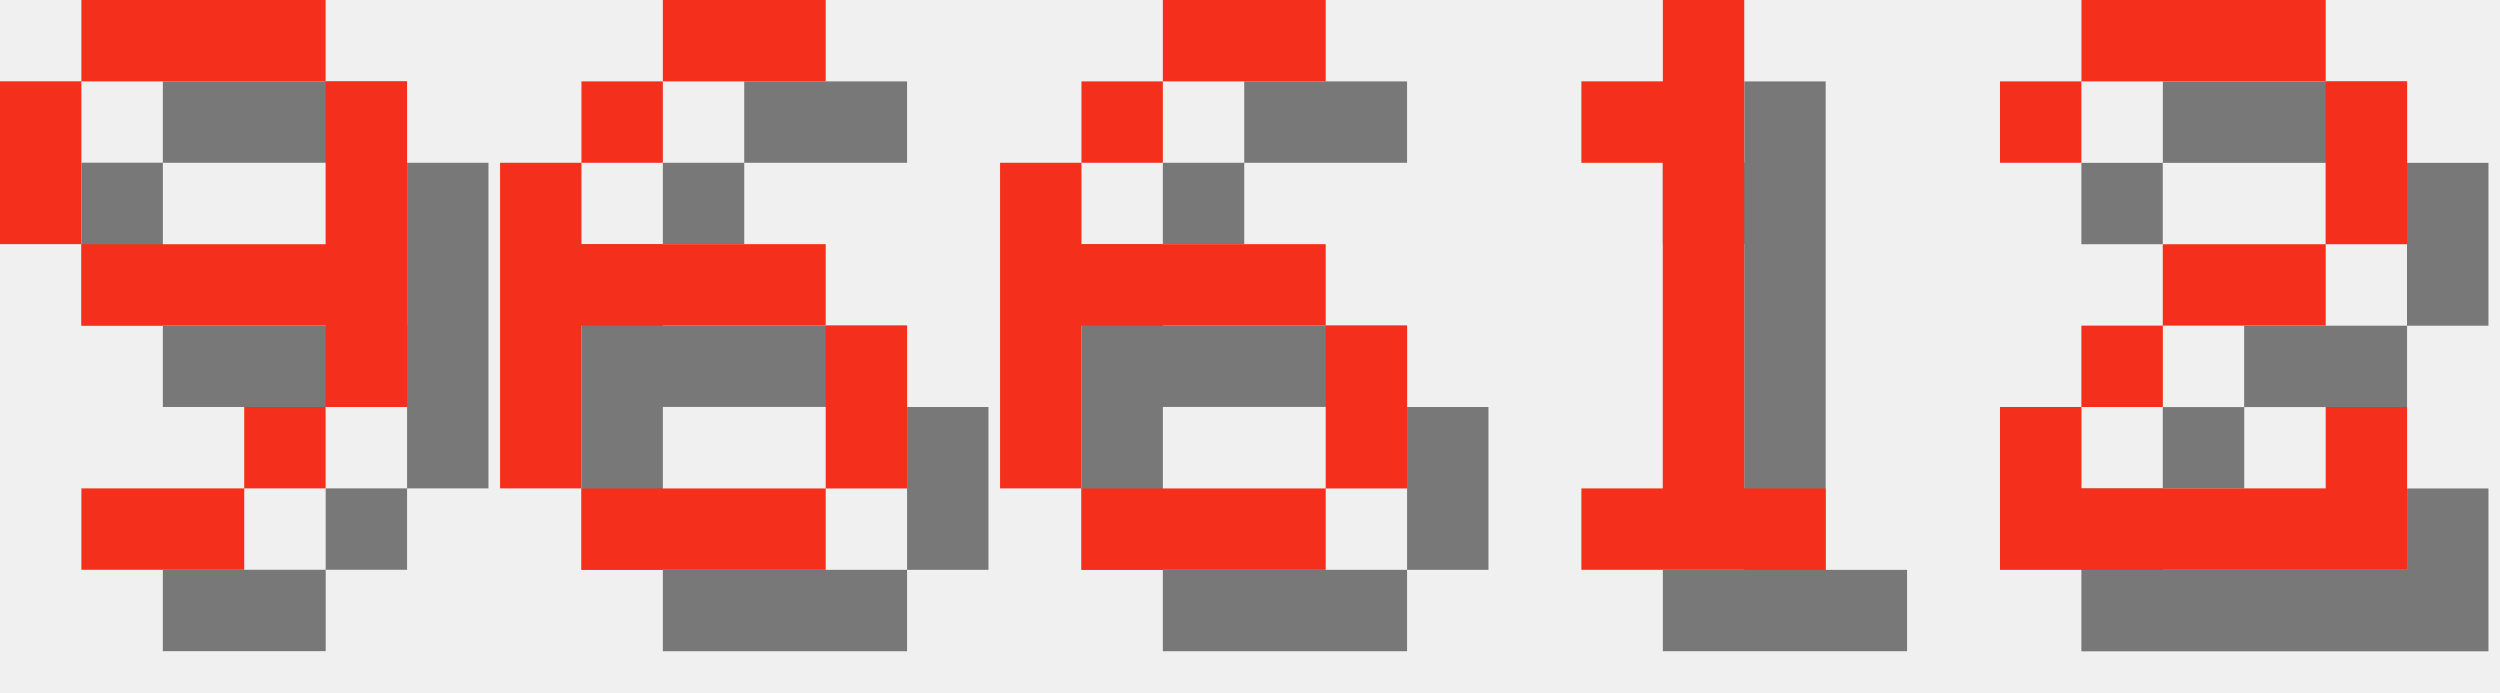
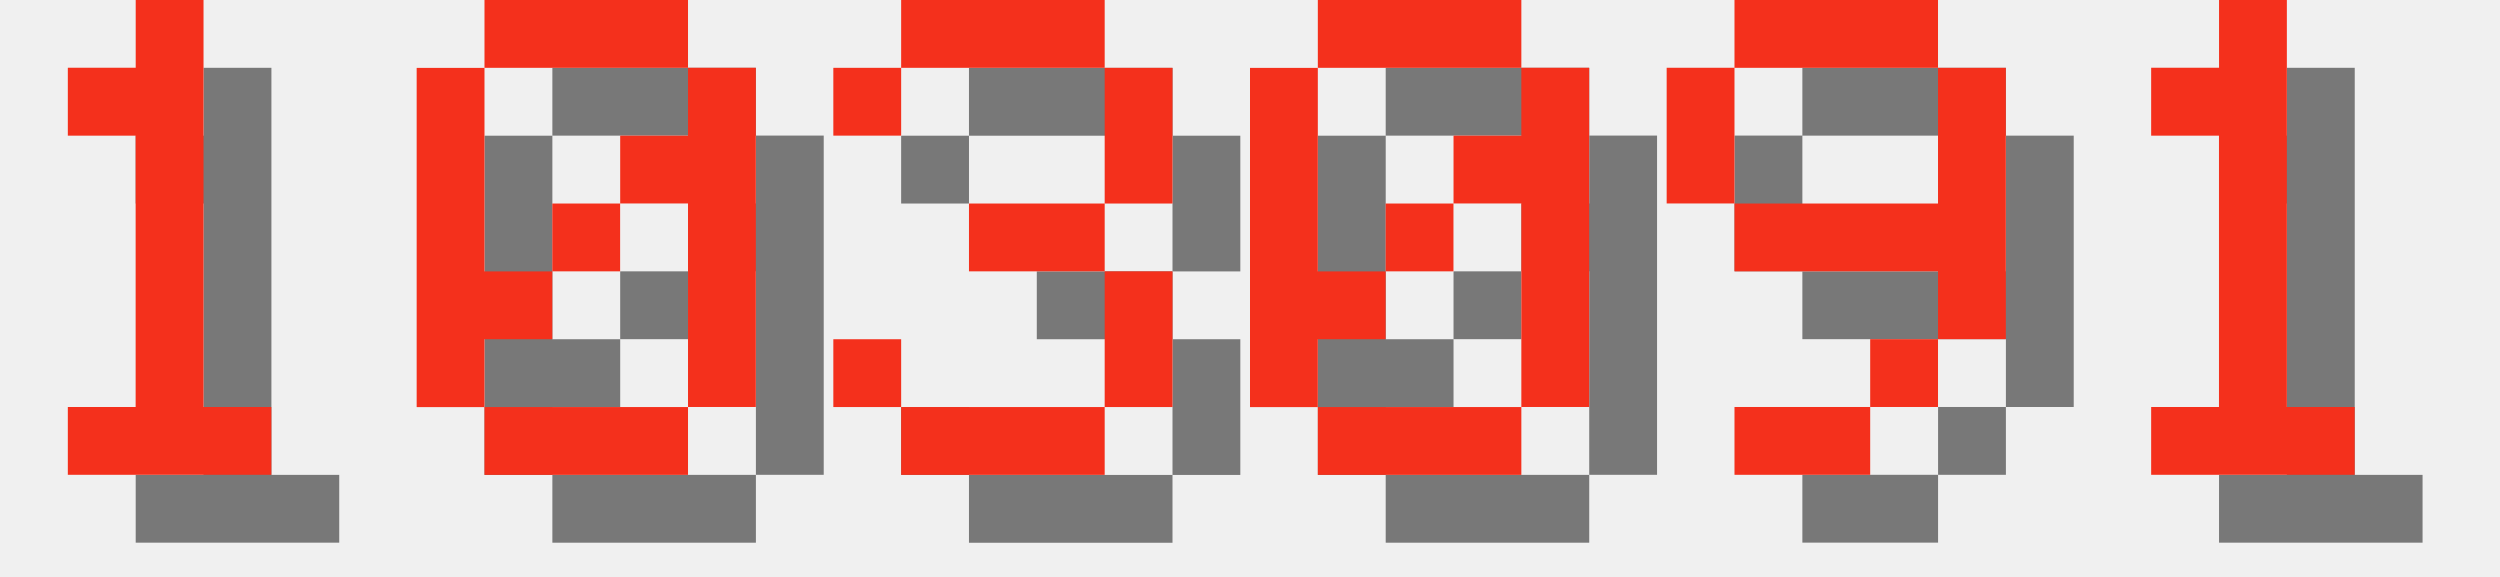
- <svg xmlns="http://www.w3.org/2000/svg" version="1.1" width="130.0" height="36">
+ <svg xmlns="http://www.w3.org/2000/svg" version="1.1" width="156.0" height="36">
  <style>
        .text-foreground {
            fill: #F4301C;
        }
        .text-shadow {
            fill: #000000;
            fill-opacity: 0.5;
        }
    </style>
-   <g class="digit" id="digit_9" transform="translate(0.0, 0), scale(4)">
+   <g class="digit" id="digit_1" transform="translate(0.0, 0), scale(4)">
+     <path id="digit_1_shadow" class="text-shadow" d="m2.117 2.117v1.058h1.058v4.233h-1.058v1.058h3.175v-1.058h-1.058v-6.35h-1.058v1.058h-1.058z" fill-opacity=".5" style="paint-order:stroke fill markers" />
+     <path id="digit_1_fg" class="text-foreground" d="m1.058 1.058v1.058h1.058v4.233h-1.058v1.058h3.175v-1.058h-1.058v-6.35h-1.058v1.058h-1.058z" fill="#fff" style="paint-order:stroke fill markers" />
+   </g>
+   <g class="digit" id="digit_0" transform="translate(26.0, 0), scale(4)">
+     <path id="digit_0_shadow" class="text-shadow" d="m2.117 1.058v1.058h3.175v-1.058h-3.175zm3.175 1.058v1.058h-1.058v1.058h1.058v3.175h1.058v-5.292h-1.058zm0 5.292h-3.175v1.058h3.175v-1.058zm-3.175 0v-1.058h1.058v-1.058h-1.058v-3.175h-1.058v5.292h1.058zm1.058-2.117h1.058v-1.058h-1.058v1.058z" fill-opacity=".5" style="paint-order:stroke fill markers" />
+     <path id="digit_0_fg" class="text-foreground" d="m1.058 0v1.058h3.175v-1.058h-3.175zm3.175 1.058v1.058h-1.058v1.058h1.058v3.175h1.058v-5.292h-1.058zm0 5.292h-3.175v1.058h3.175v-1.058zm-3.175 0v-1.058h1.058v-1.058h-1.058v-3.175h-1.058v5.292h1.058zm1.058-2.117h1.058v-1.058h-1.058v1.058z" fill="#fff" style="paint-order:stroke fill markers" />
+   </g>
+   <g class="digit" id="digit_3" transform="translate(52.0, 0), scale(4)">
+     <path id="digit_3_shadow" class="text-shadow" d="m1.058 2.117v1.058h1.058v-1.058h3.175v2.117h-2.117v1.058h2.117v2.117h-3.175v-1.058h-1.058v1.058h1.058v1.058h3.175v-1.058h1.058v-2.117h-1.058v-1.058h1.058v-2.117h-1.058v-1.058h-3.175v1.058h-1.058z" fill-opacity=".5" style="paint-order:stroke fill markers" />
+     <path id="digit_3_fg" class="text-foreground" d="m0 1.058v1.058h1.058v-1.058h3.175v2.117h-2.117v1.058h2.117v2.117h-3.175v-1.058h-1.058v1.058h1.058v1.058h3.175v-1.058h1.058v-2.117h-1.058v-1.058h1.058v-2.117h-1.058v-1.058h-3.175v1.058h-1.058z" fill="#fff" style="paint-order:stroke fill markers" />
+   </g>
+   <g class="digit" id="digit_0" transform="translate(78.0, 0), scale(4)">
+     <path id="digit_0_shadow" class="text-shadow" d="m2.117 1.058v1.058h3.175v-1.058h-3.175zm3.175 1.058v1.058h-1.058v1.058h1.058v3.175h1.058v-5.292h-1.058zm0 5.292h-3.175v1.058h3.175v-1.058zm-3.175 0v-1.058h1.058v-1.058h-1.058v-3.175h-1.058v5.292h1.058zm1.058-2.117h1.058v-1.058h-1.058v1.058z" fill-opacity=".5" style="paint-order:stroke fill markers" />
+     <path id="digit_0_fg" class="text-foreground" d="m1.058 0v1.058h3.175v-1.058h-3.175zm3.175 1.058v1.058h-1.058v1.058h1.058v3.175h1.058v-5.292h-1.058zm0 5.292h-3.175v1.058h3.175v-1.058zm-3.175 0v-1.058h1.058v-1.058h-1.058v-3.175h-1.058v5.292h1.058zm1.058-2.117h1.058v-1.058h-1.058v1.058z" fill="#fff" style="paint-order:stroke fill markers" />
+   </g>
+   <g class="digit" id="digit_9" transform="translate(104.0, 0), scale(4)">
    <path id="digit_9_shadow" class="text-shadow" d="m2.117 1.058v1.058h3.175v-1.058h-3.175zm3.175 1.058v2.117h-3.175v1.058h3.175v1.058h1.058v-4.233h-1.058zm0 4.233h-1.058v1.058h1.058v-1.058zm-1.058 1.058h-2.117v1.058h2.117v-1.058zm-2.117-3.175v-2.117h-1.058v2.117h1.058z" fill-opacity=".5" style="paint-order:stroke fill markers" />
    <path id="digit_9_fg" class="text-foreground" d="m1.058 0v1.058h3.175v-1.058h-3.175zm3.175 1.058v2.117h-3.175v1.058h3.175v1.058h1.058v-4.233h-1.058zm0 4.233h-1.058v1.058h1.058v-1.058zm-1.058 1.058h-2.117v1.058h2.117v-1.058zm-2.117-3.175v-2.117h-1.058v2.117h1.058z" fill="#fff" style="paint-order:stroke fill markers" />
  </g>
-   <g class="digit" id="digit_6" transform="translate(26.0, 0), scale(4)">
-     <path id="digit_6_shadow" class="text-shadow" d="m3.175 1.058v1.058h2.117v-1.058h-2.117zm0 1.058h-1.058v1.058h1.058v-1.058zm-1.058 1.058h-1.058v4.233h1.058v-2.117h3.175v-1.058h-3.175v-1.058zm3.175 2.117v2.117h1.058v-2.117h-1.058zm0 2.117h-3.175v1.058h3.175v-1.058z" fill-opacity=".5" style="paint-order:stroke fill markers" />
-     <path id="digit_6_fg" class="text-foreground" d="m2.117 0v1.058h2.117v-1.058h-2.117zm0 1.058h-1.058v1.058h1.058v-1.058zm-1.058 1.058h-1.058v4.233h1.058v-2.117h3.175v-1.058h-3.175v-1.058zm3.175 2.117v2.117h1.058v-2.117h-1.058zm0 2.117h-3.175v1.058h3.175v-1.058z" fill="#fff" style="paint-order:stroke fill markers" />
-   </g>
-   <g class="digit" id="digit_6" transform="translate(52.0, 0), scale(4)">
-     <path id="digit_6_shadow" class="text-shadow" d="m3.175 1.058v1.058h2.117v-1.058h-2.117zm0 1.058h-1.058v1.058h1.058v-1.058zm-1.058 1.058h-1.058v4.233h1.058v-2.117h3.175v-1.058h-3.175v-1.058zm3.175 2.117v2.117h1.058v-2.117h-1.058zm0 2.117h-3.175v1.058h3.175v-1.058z" fill-opacity=".5" style="paint-order:stroke fill markers" />
-     <path id="digit_6_fg" class="text-foreground" d="m2.117 0v1.058h2.117v-1.058h-2.117zm0 1.058h-1.058v1.058h1.058v-1.058zm-1.058 1.058h-1.058v4.233h1.058v-2.117h3.175v-1.058h-3.175v-1.058zm3.175 2.117v2.117h1.058v-2.117h-1.058zm0 2.117h-3.175v1.058h3.175v-1.058z" fill="#fff" style="paint-order:stroke fill markers" />
-   </g>
-   <g class="digit" id="digit_1" transform="translate(78.0, 0), scale(4)">
+   <g class="digit" id="digit_1" transform="translate(130.0, 0), scale(4)">
    <path id="digit_1_shadow" class="text-shadow" d="m2.117 2.117v1.058h1.058v4.233h-1.058v1.058h3.175v-1.058h-1.058v-6.35h-1.058v1.058h-1.058z" fill-opacity=".5" style="paint-order:stroke fill markers" />
    <path id="digit_1_fg" class="text-foreground" d="m1.058 1.058v1.058h1.058v4.233h-1.058v1.058h3.175v-1.058h-1.058v-6.35h-1.058v1.058h-1.058z" fill="#fff" style="paint-order:stroke fill markers" />
  </g>
-   <g class="digit" id="digit_2" transform="translate(104.0, 0), scale(4)">
-     <path id="digit_2_shadow" class="text-shadow" d="m1.058 2.117v1.058h1.058v-1.058h3.175v2.117h-2.117v1.058h-1.058v1.058h-1.058v2.117h5.292v-2.117h-1.058v1.058h-3.175v-1.058h1.058v-1.058h2.117v-1.058h1.058v-2.117h-1.058v-1.058h-3.175v1.058h-1.058z" fill-opacity=".5" style="paint-order:stroke fill markers" />
-     <path id="digit_2_fg" class="text-foreground" d="m0 1.058v1.058h1.058v-1.058h3.175v2.117h-2.117v1.058h-1.058v1.058h-1.058v2.117h5.292v-2.117h-1.058v1.058h-3.175v-1.058h1.058v-1.058h2.117v-1.058h1.058v-2.117h-1.058v-1.058h-3.175v1.058h-1.058z" fill="#fff" style="paint-order:stroke fill markers" />
-   </g>
</svg>
